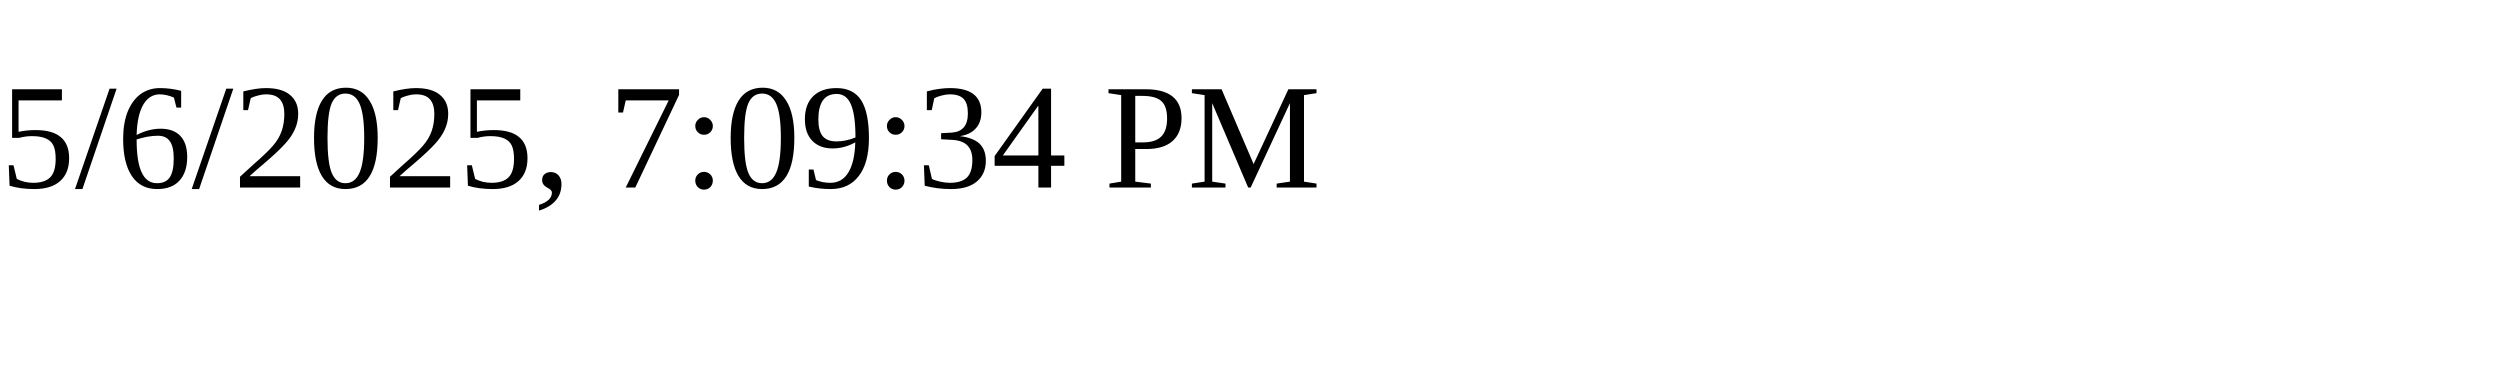
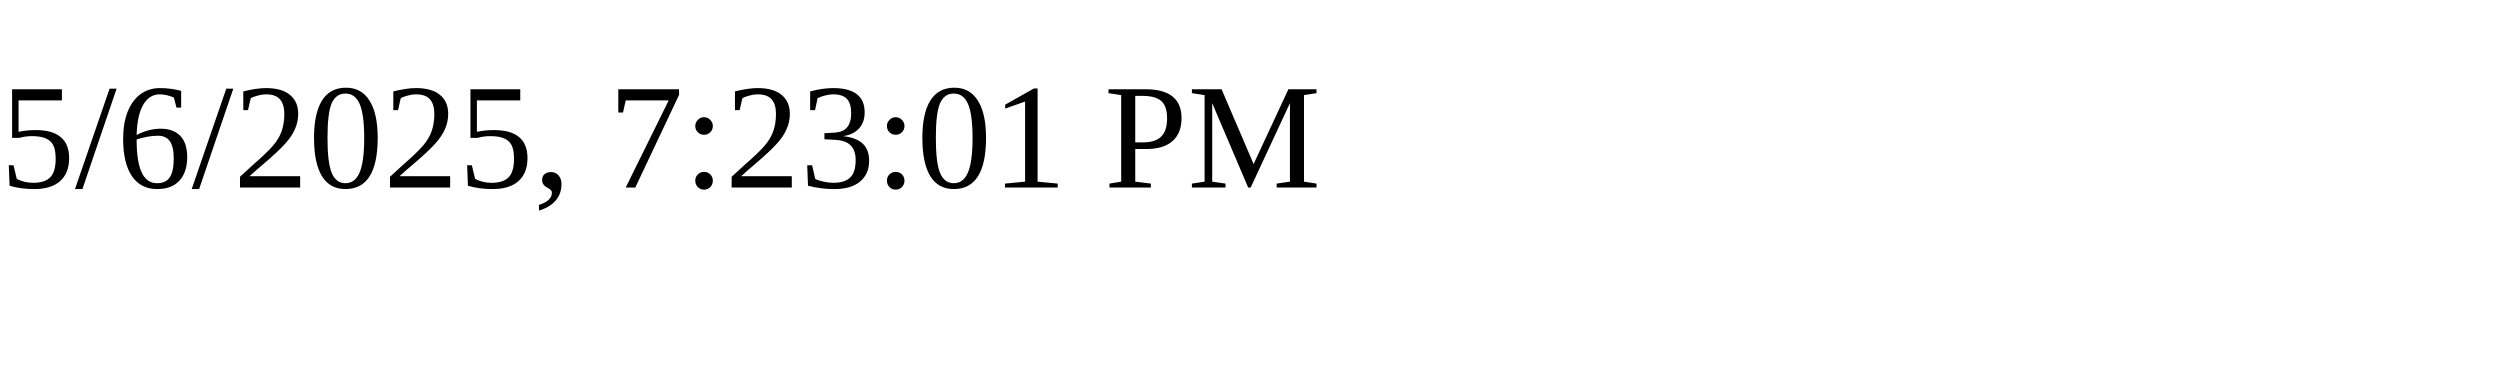
<svg xmlns="http://www.w3.org/2000/svg" height="30" width="200">
-   <text x="0" y="15">5/6/2025, 7:09:34 PM</text>
+   <text x="0" y="15">5/6/2025, 7:23:01 PM</text>
</svg>
